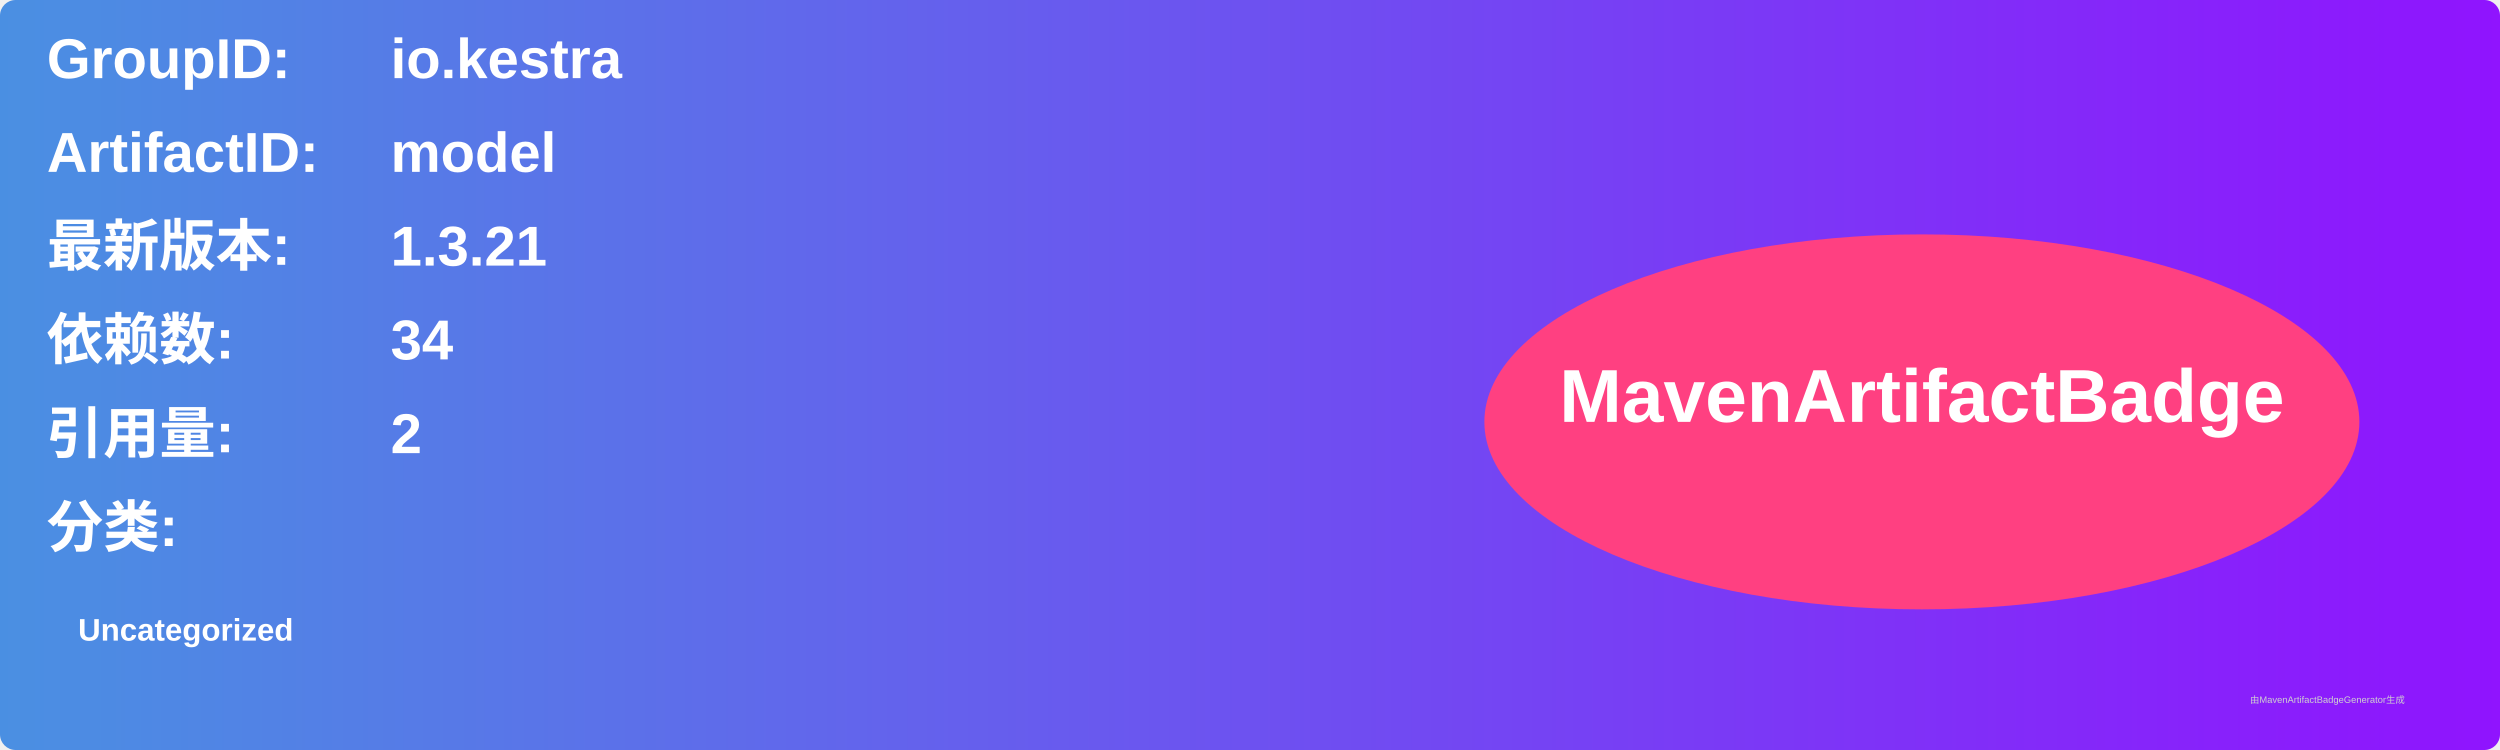
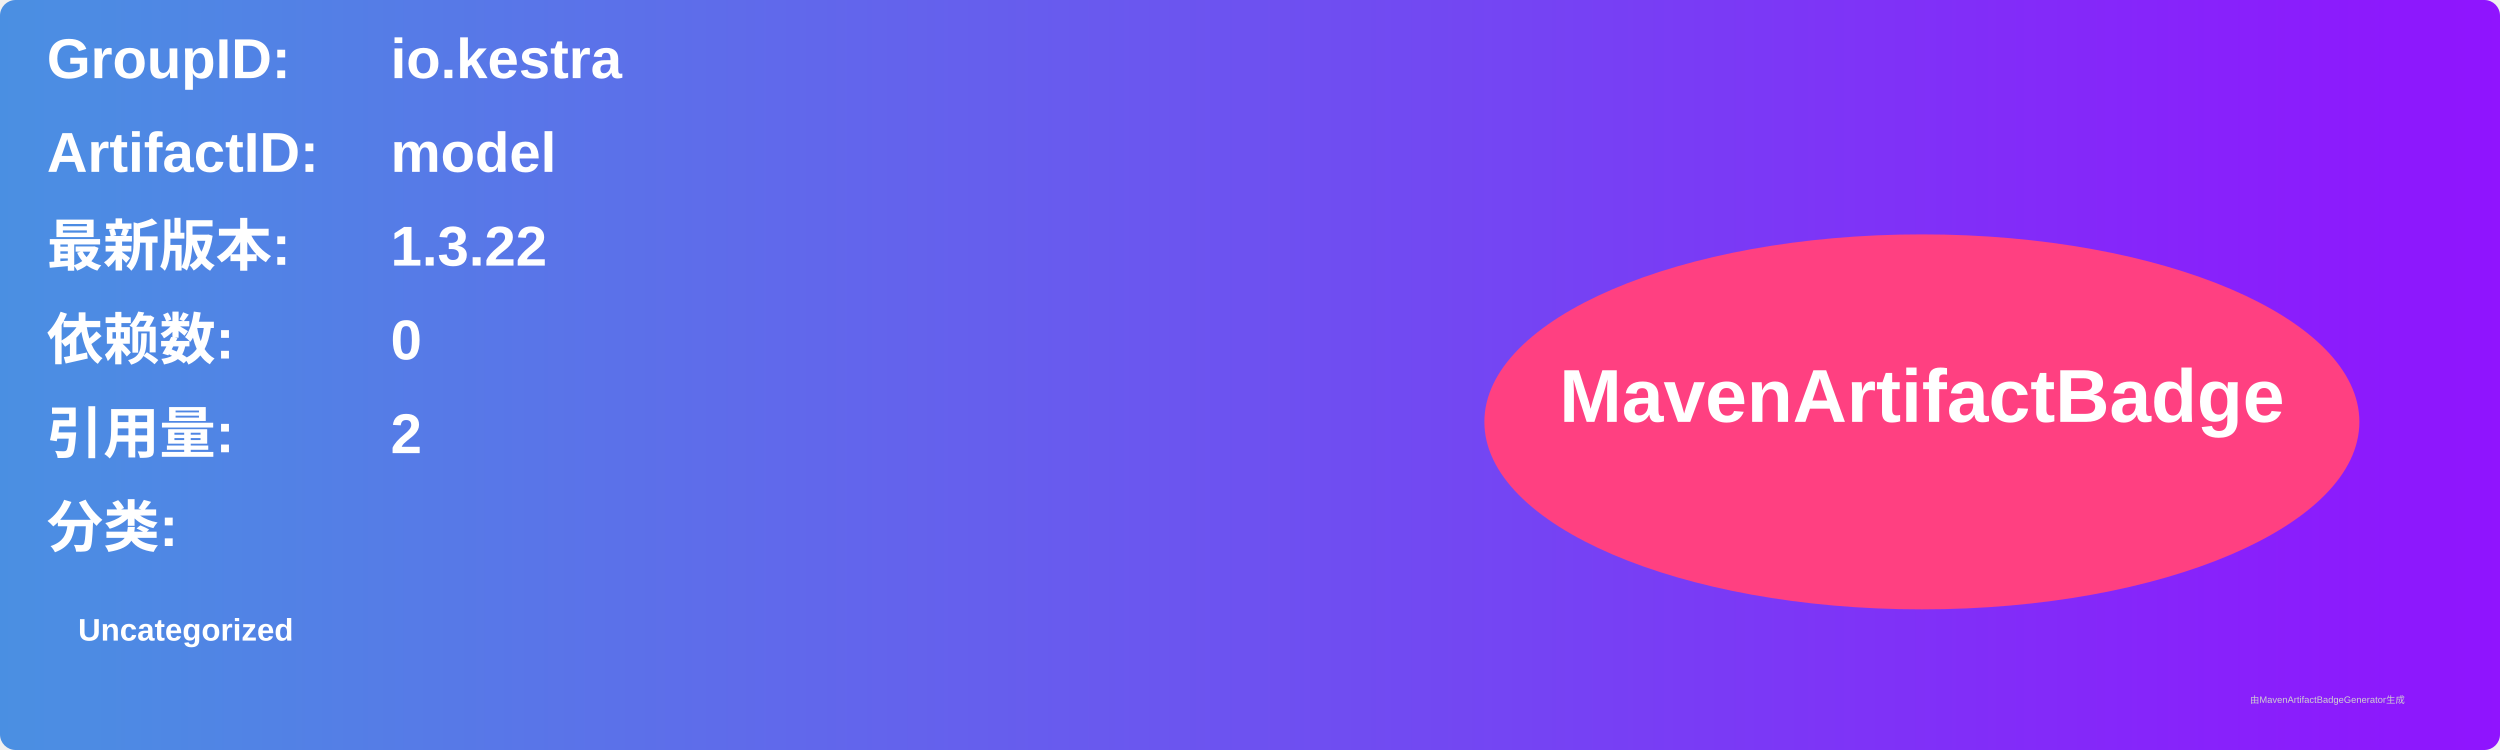
<svg xmlns="http://www.w3.org/2000/svg" width="800" height="240" viewBox="0 0 800 240">
  <linearGradient id="grad" x1="0%" y1="0%" x2="100%" y2="0%">
    <stop offset="0%" stop-color="#4a90e2" />
    <stop offset="100%" stop-color="#9013fe" />
  </linearGradient>
  <rect width="100%" height="100%" rx="5" ry="5" fill="url(#grad)" />
  <g transform="translate(15, 15)">
    <text x="0" y="10" font-family="Arial" font-size="18" fill="white" font-weight="bold" width="260">GroupID:</text>
    <text x="110" y="10" font-family="Arial" font-size="18" fill="white" font-weight="bold" width="460">io.kestra</text>
    <text x="0" y="40" font-family="Arial" font-size="18" fill="white" font-weight="bold" width="260">ArtifactID:</text>
    <text x="110" y="40" font-family="Arial" font-size="18" fill="white" font-weight="bold" width="460">model</text>
    <text x="0" y="70" font-family="Arial" font-size="18" fill="white" font-weight="bold">最新版本:</text>
    <text x="110" y="70" font-family="Arial" font-size="18" fill="white" font-weight="bold">
-       <tspan font-weight="bold">1.3.21</tspan>
+       <tspan font-weight="bold">1.3.22</tspan>
    </text>
    <text x="0" y="100" font-family="Arial" font-size="18" fill="white" font-weight="bold">依赖数: </text>
    <text x="110" y="100" font-family="Arial" font-size="18" fill="white">
-       <tspan font-weight="bold">34</tspan>
+       <tspan font-weight="bold">0</tspan>
    </text>
    <text x="0" y="130" font-family="Arial" font-size="18" fill="white" font-weight="bold">引用量: </text>
    <text x="110" y="130" font-family="Arial" font-size="18" fill="white">
      <tspan font-weight="bold">2</tspan>
    </text>
    <text x="0" y="160" font-family="Arial" font-size="18" fill="white" font-weight="bold">分类:</text>
    <text x="10" y="190" font-family="Arial" font-size="10" fill="white">
      <tspan font-weight="bold">Uncategorized</tspan>
    </text>
    <ellipse cx="600" cy="120" rx="140" ry="60" fill="#ff4081" />
    <text x="600" y="120" text-anchor="middle" font-family="Arial" font-size="24" fill="white" font-weight="bold">MavenArtifactBadge</text>
  </g>
  <text x="720" y="225" font-family="Arial" font-size="3" fill="#d0d0d0">由MavenArtifactBadgeGenerator生成</text>
</svg>
